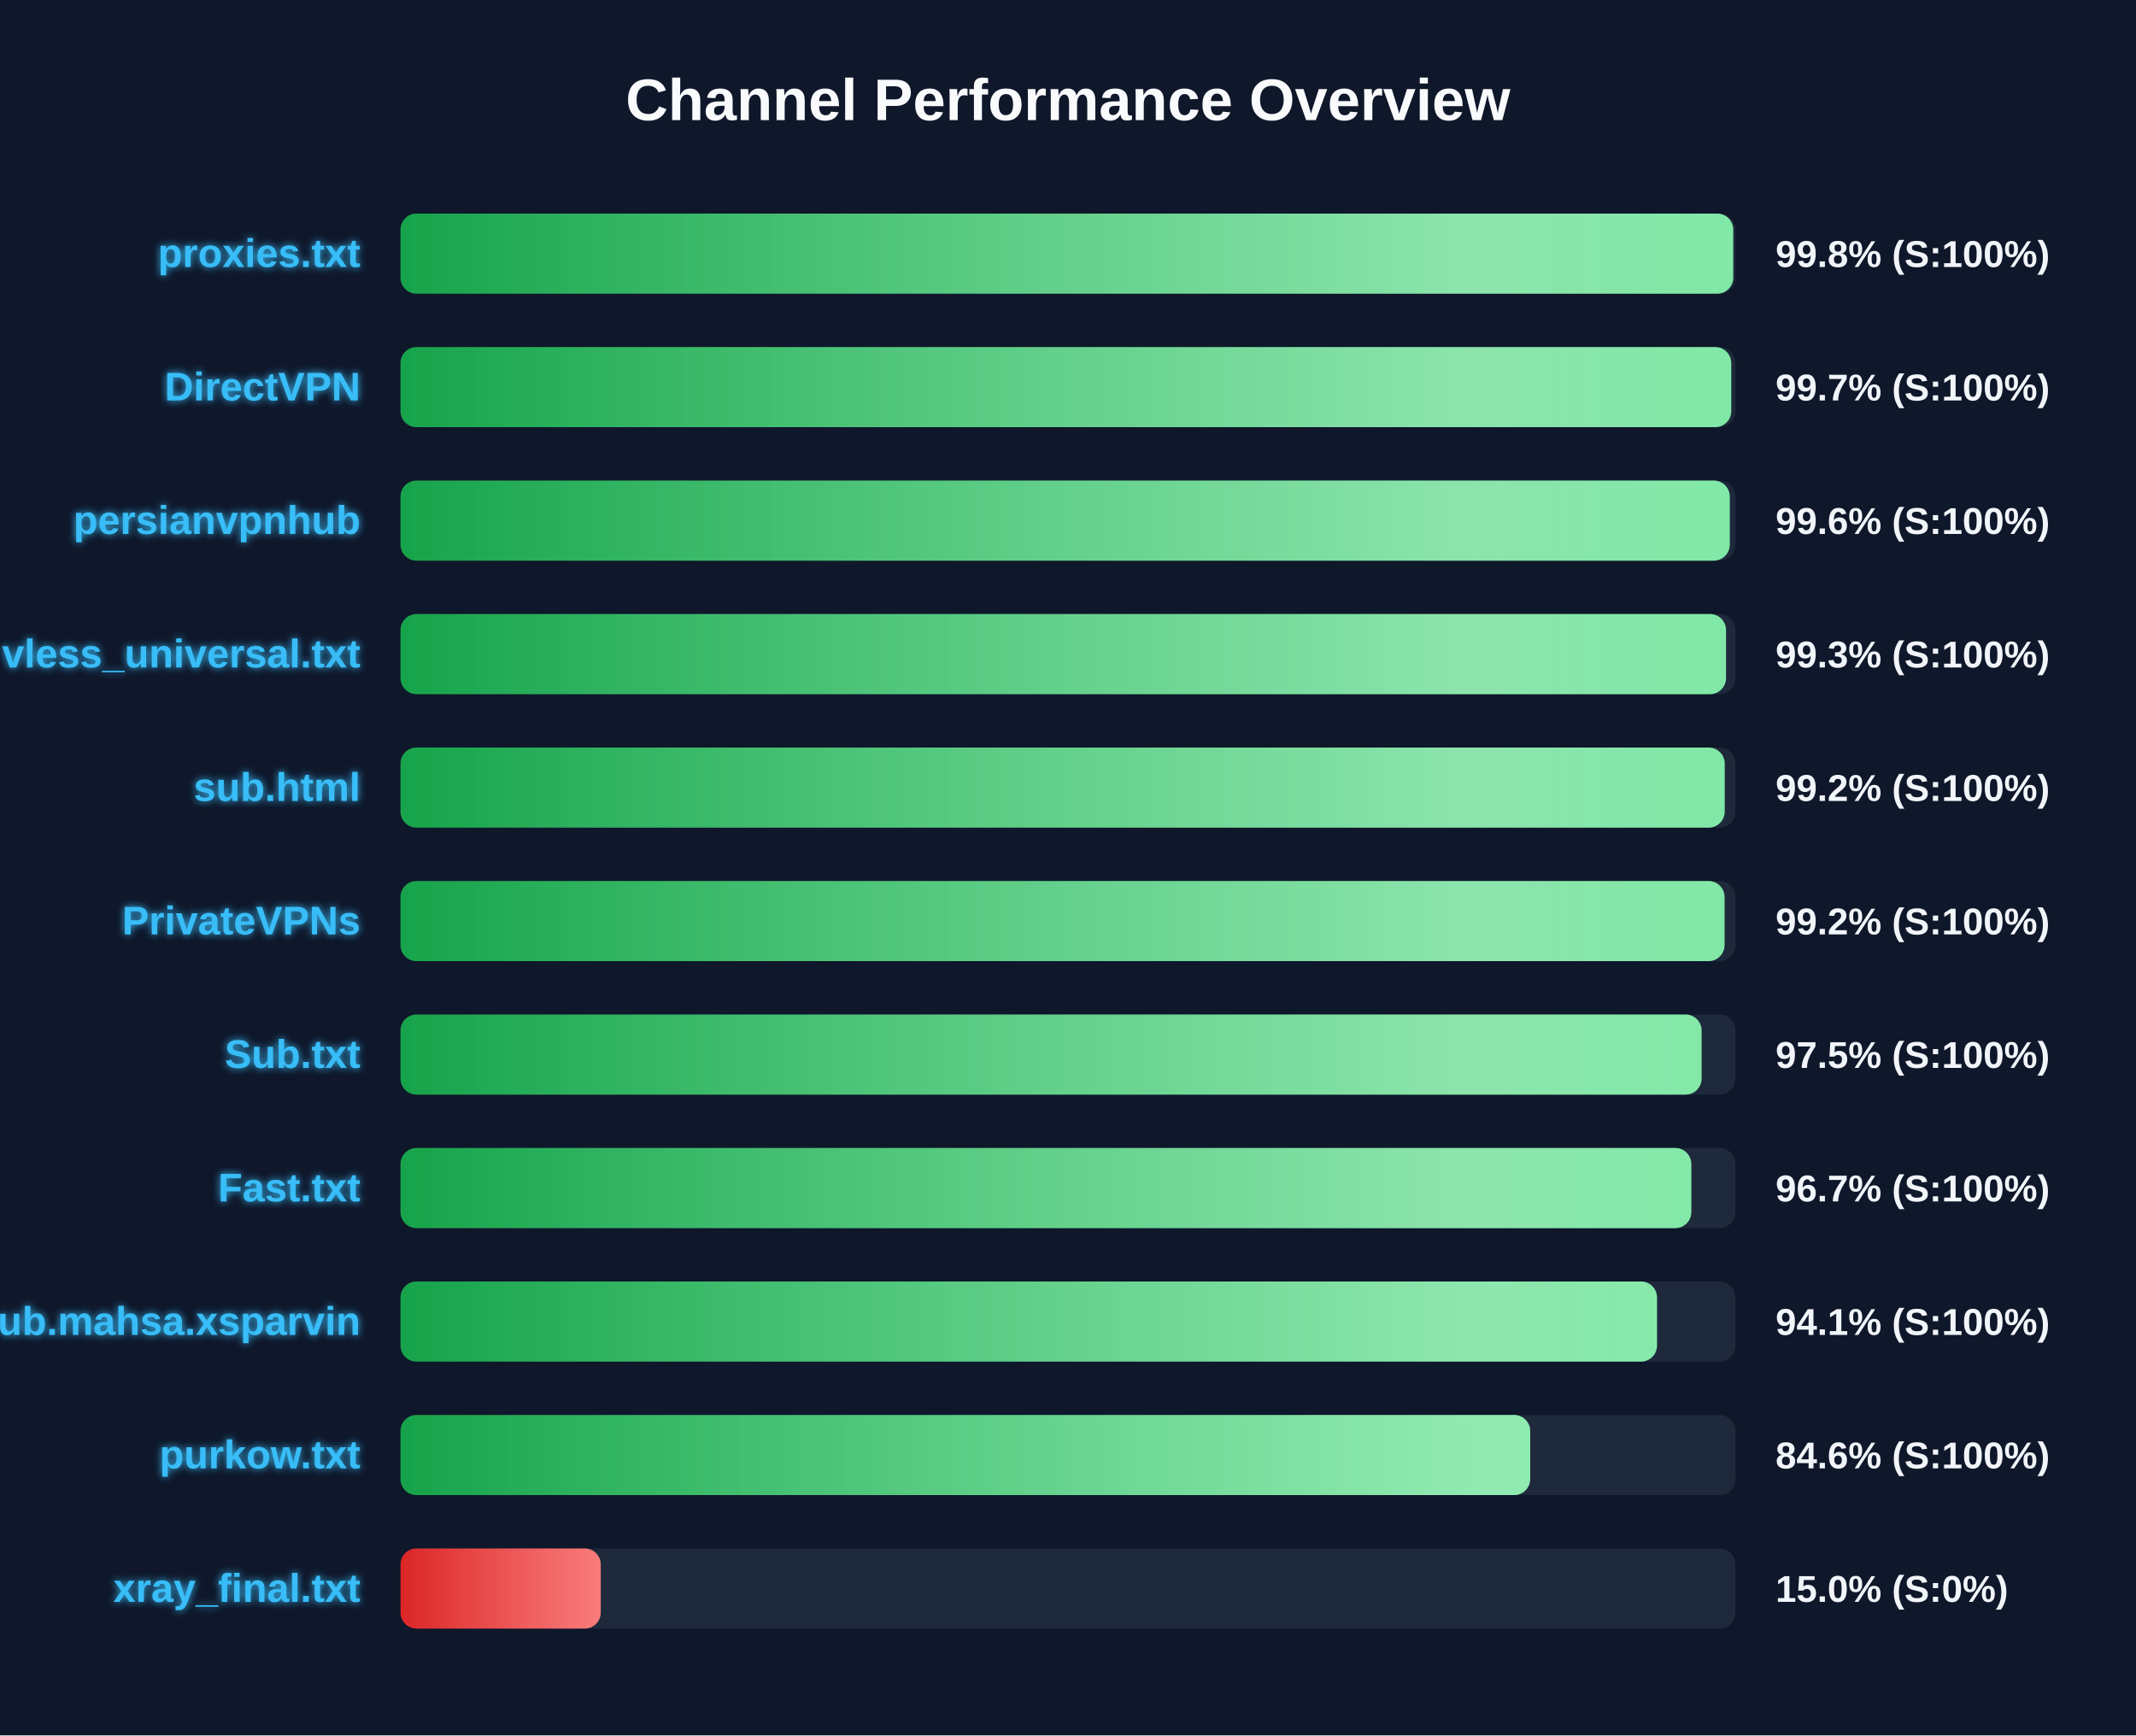
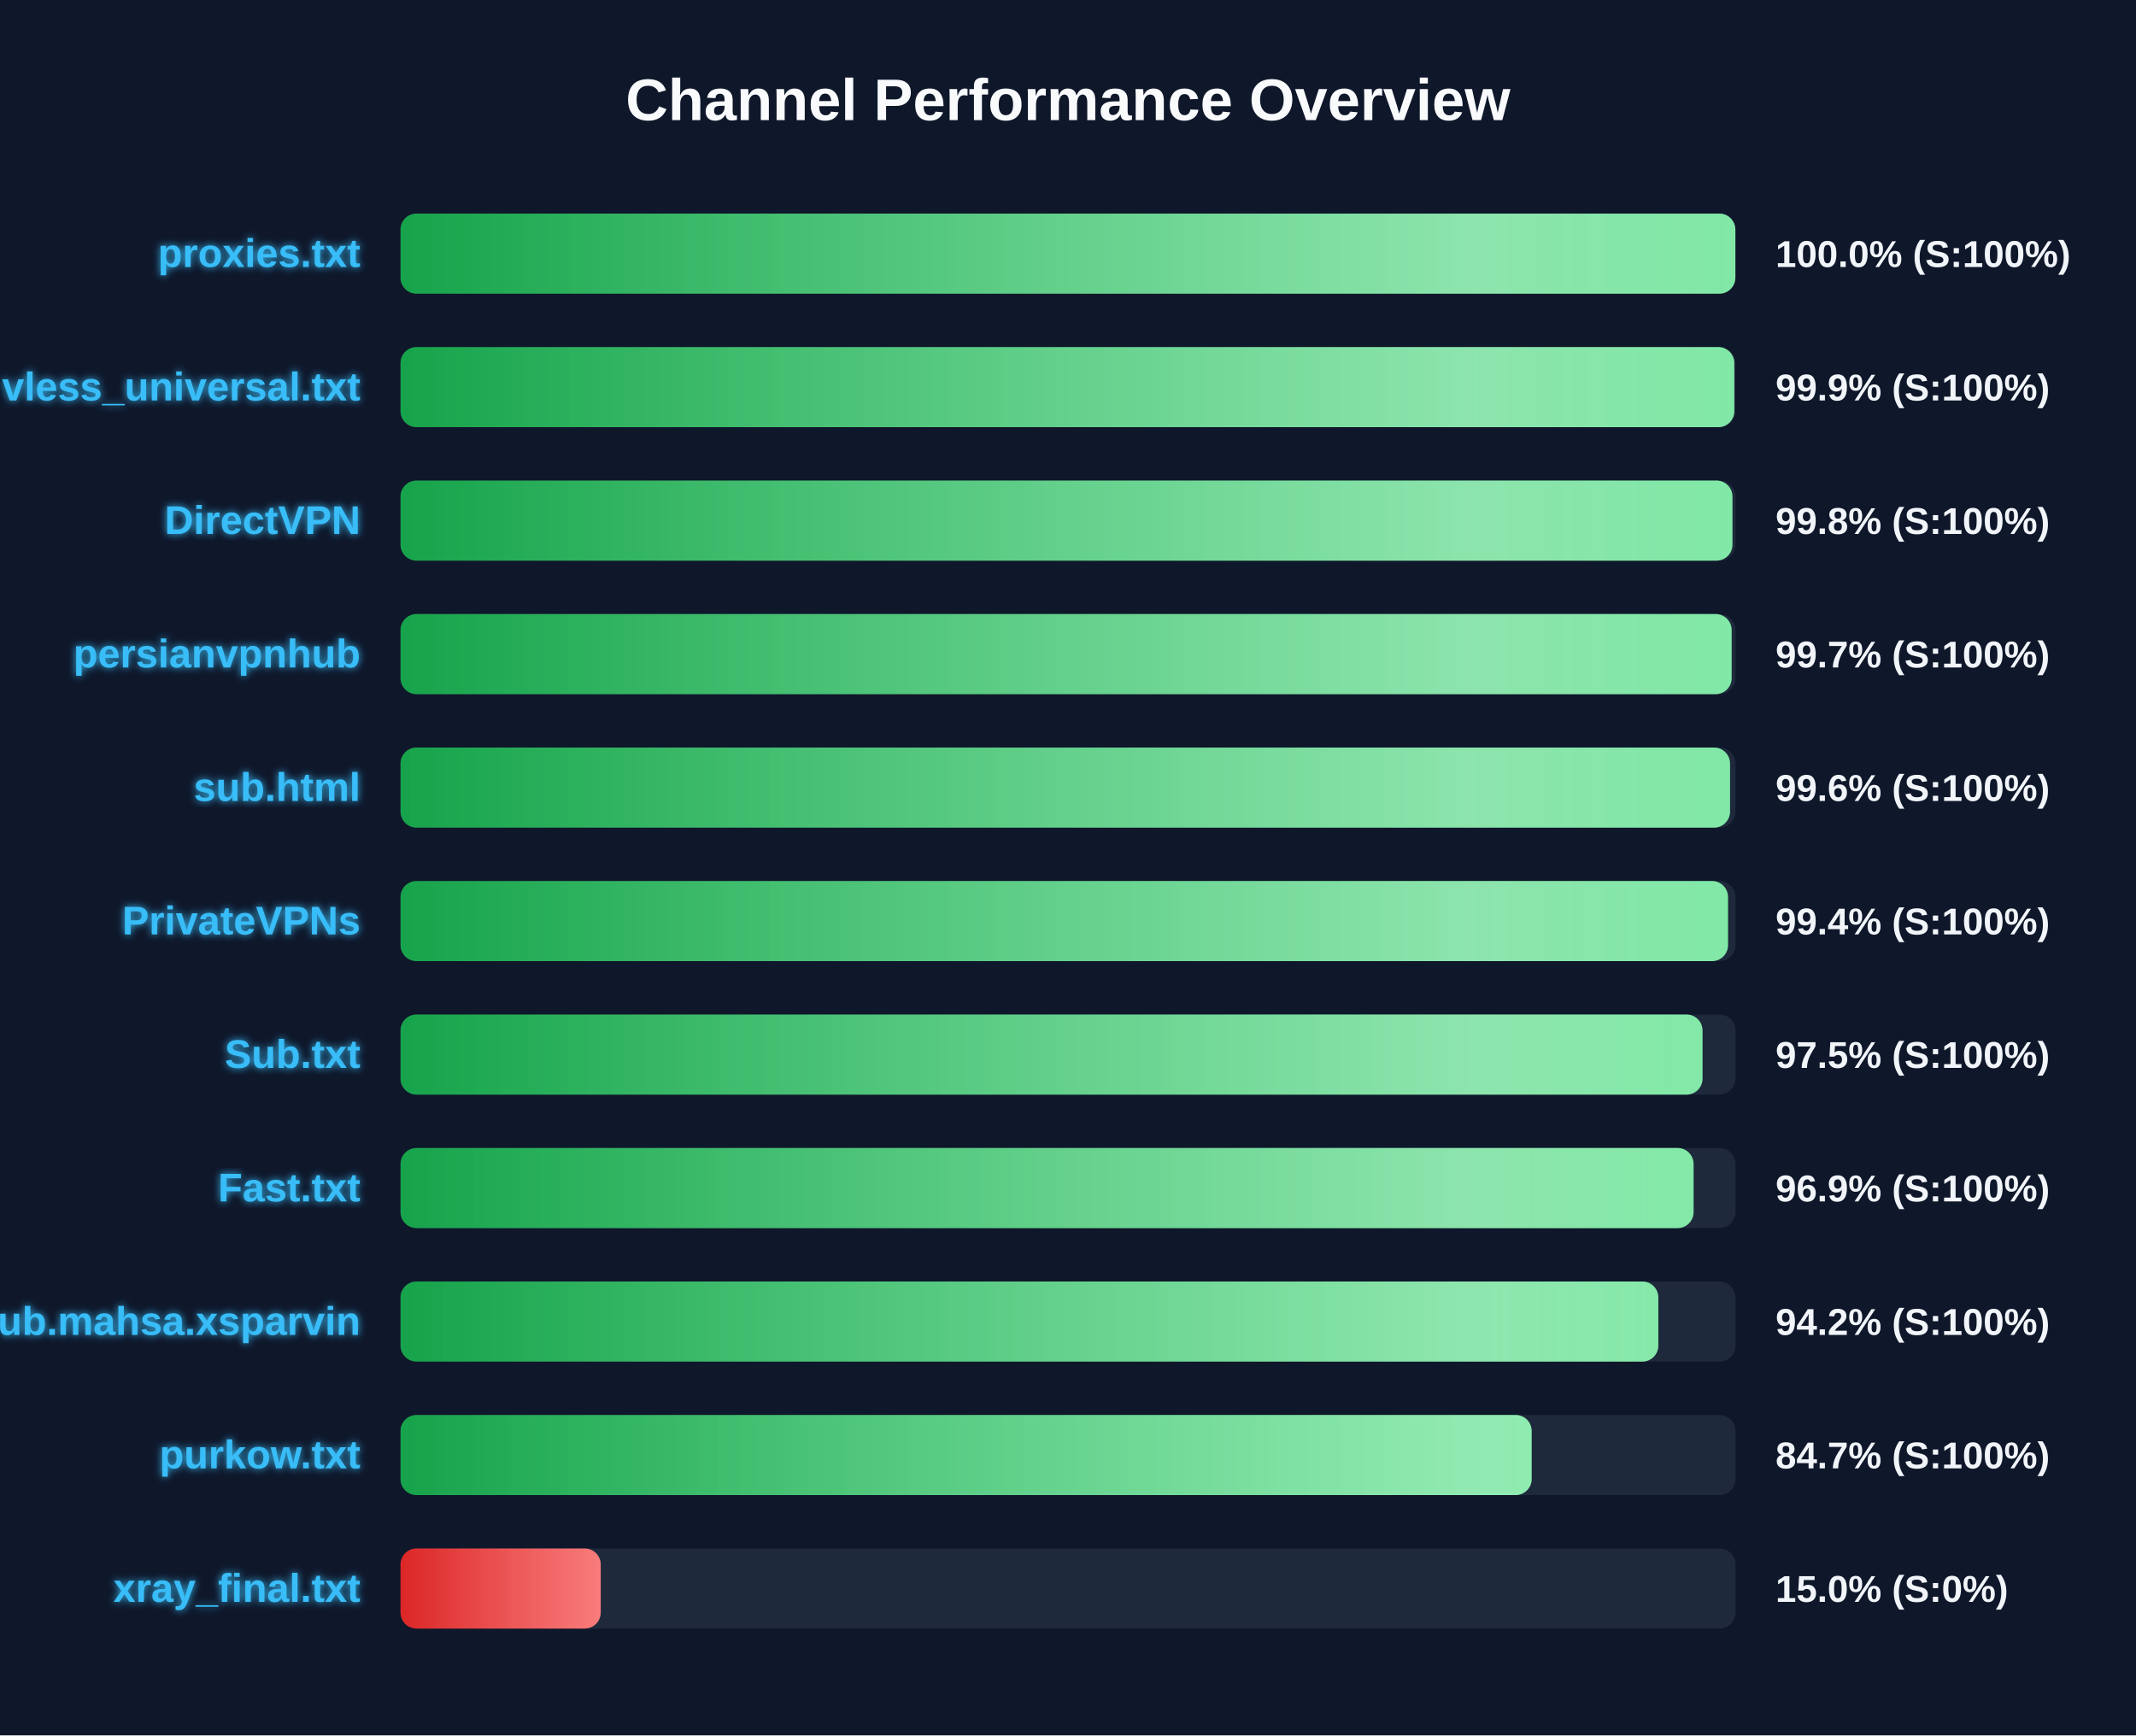
<svg xmlns="http://www.w3.org/2000/svg" width="800" height="650" version="1.1">
  <defs>
    <linearGradient id="grad-green" x1="0%" y1="0%" x2="100%" y2="0%">
      <stop offset="0%" stop-color="#16a34a" />
      <stop offset="100%" stop-color="#4ade80" />
    </linearGradient>
    <linearGradient id="grad-yellow" x1="0%" y1="0%" x2="100%" y2="0%">
      <stop offset="0%" stop-color="#ca8a04" />
      <stop offset="100%" stop-color="#fde047" />
    </linearGradient>
    <linearGradient id="grad-red" x1="0%" y1="0%" x2="100%" y2="0%">
      <stop offset="0%" stop-color="#dc2626" />
      <stop offset="100%" stop-color="#f87171" />
    </linearGradient>
    <linearGradient id="shimmer" x1="0%" y1="0%" x2="100%" y2="0%">
      <stop offset="0%" stop-color="rgba(255,255,255,0)" />
      <stop offset="50%" stop-color="rgba(255,255,255,0.4)" />
      <stop offset="100%" stop-color="rgba(255,255,255,0)" />
    </linearGradient>
    <filter id="glow" x="-20%" y="-20%" width="140%" height="140%">
      <feGaussianBlur stdDeviation="1.5" result="blur" />
      <feComposite in="SourceGraphic" in2="blur" operator="over" />
    </filter>
  </defs>
  <style>
        .bg-rect { fill: #0f172a; }
        .title { font: bold 22px 'Segoe UI', Arial, sans-serif; fill: #f8fafc; }
        .row { font: bold 15px 'Segoe UI', Arial, sans-serif; fill: #38bdf8; filter: url(#glow); }
        .score { font: bold 14px 'Segoe UI', Arial, sans-serif; fill: #f1f5f9; }
        @keyframes shimmer-anim {
            0% { transform: translateX(-100%); }
            100% { transform: translateX(200%); }
        }
        .shimmer-rect {
            animation: shimmer-anim 2.5s infinite linear;
        }
    </style>
  <rect width="100%" height="100%" class="bg-rect" />
  <text x="400" y="45" text-anchor="middle" class="title">Channel Performance Overview</text>
  <rect x="150" y="80" width="500" height="30" fill="#1e293b" rx="6" />
  <clipPath id="clip-0">
-     <rect x="150" y="80" width="499.15" height="30" rx="6" />
+     <rect x="150" y="80" width="499.95" height="30" rx="6" />
  </clipPath>
-   <rect x="150" y="80" width="499.15" height="30" fill="url(#grad-green)" rx="6" />
+   <rect x="150" y="80" width="499.95" height="30" fill="url(#grad-green)" rx="6" />
  <g clip-path="url(#clip-0)">
    <rect x="150" y="80" width="100%" height="30" fill="url(#shimmer)" class="shimmer-rect" />
  </g>
  <text x="135" y="100" text-anchor="end" class="row">proxies.txt</text>
-   <text x="665" y="100" text-anchor="start" class="score">99.8% (S:100%)</text>
+   <text x="665" y="100" text-anchor="start" class="score">100.0% (S:100%)</text>
  <rect x="150" y="130" width="500" height="30" fill="#1e293b" rx="6" />
  <clipPath id="clip-1">
-     <rect x="150" y="130" width="498.4" height="30" rx="6" />
+     <rect x="150" y="130" width="499.55" height="30" rx="6" />
  </clipPath>
-   <rect x="150" y="130" width="498.4" height="30" fill="url(#grad-green)" rx="6" />
+   <rect x="150" y="130" width="499.55" height="30" fill="url(#grad-green)" rx="6" />
  <g clip-path="url(#clip-1)">
    <rect x="150" y="130" width="100%" height="30" fill="url(#shimmer)" class="shimmer-rect" />
  </g>
-   <text x="135" y="150" text-anchor="end" class="row">DirectVPN</text>
-   <text x="665" y="150" text-anchor="start" class="score">99.7% (S:100%)</text>
+   <text x="135" y="150" text-anchor="end" class="row">vless_universal.txt</text>
+   <text x="665" y="150" text-anchor="start" class="score">99.9% (S:100%)</text>
  <rect x="150" y="180" width="500" height="30" fill="#1e293b" rx="6" />
  <clipPath id="clip-2">
-     <rect x="150" y="180" width="497.85" height="30" rx="6" />
+     <rect x="150" y="180" width="498.85" height="30" rx="6" />
  </clipPath>
-   <rect x="150" y="180" width="497.85" height="30" fill="url(#grad-green)" rx="6" />
+   <rect x="150" y="180" width="498.85" height="30" fill="url(#grad-green)" rx="6" />
  <g clip-path="url(#clip-2)">
    <rect x="150" y="180" width="100%" height="30" fill="url(#shimmer)" class="shimmer-rect" />
  </g>
-   <text x="135" y="200" text-anchor="end" class="row">persianvpnhub</text>
-   <text x="665" y="200" text-anchor="start" class="score">99.6% (S:100%)</text>
+   <text x="135" y="200" text-anchor="end" class="row">DirectVPN</text>
+   <text x="665" y="200" text-anchor="start" class="score">99.8% (S:100%)</text>
  <rect x="150" y="230" width="500" height="30" fill="#1e293b" rx="6" />
  <clipPath id="clip-3">
-     <rect x="150" y="230" width="496.45" height="30" rx="6" />
+     <rect x="150" y="230" width="498.55" height="30" rx="6" />
  </clipPath>
-   <rect x="150" y="230" width="496.45" height="30" fill="url(#grad-green)" rx="6" />
+   <rect x="150" y="230" width="498.55" height="30" fill="url(#grad-green)" rx="6" />
  <g clip-path="url(#clip-3)">
    <rect x="150" y="230" width="100%" height="30" fill="url(#shimmer)" class="shimmer-rect" />
  </g>
-   <text x="135" y="250" text-anchor="end" class="row">vless_universal.txt</text>
-   <text x="665" y="250" text-anchor="start" class="score">99.3% (S:100%)</text>
+   <text x="135" y="250" text-anchor="end" class="row">persianvpnhub</text>
+   <text x="665" y="250" text-anchor="start" class="score">99.7% (S:100%)</text>
  <rect x="150" y="280" width="500" height="30" fill="#1e293b" rx="6" />
  <clipPath id="clip-4">
-     <rect x="150" y="280" width="495.95" height="30" rx="6" />
+     <rect x="150" y="280" width="497.95" height="30" rx="6" />
  </clipPath>
-   <rect x="150" y="280" width="495.95" height="30" fill="url(#grad-green)" rx="6" />
+   <rect x="150" y="280" width="497.95" height="30" fill="url(#grad-green)" rx="6" />
  <g clip-path="url(#clip-4)">
    <rect x="150" y="280" width="100%" height="30" fill="url(#shimmer)" class="shimmer-rect" />
  </g>
  <text x="135" y="300" text-anchor="end" class="row">sub.html</text>
-   <text x="665" y="300" text-anchor="start" class="score">99.2% (S:100%)</text>
+   <text x="665" y="300" text-anchor="start" class="score">99.6% (S:100%)</text>
  <rect x="150" y="330" width="500" height="30" fill="#1e293b" rx="6" />
  <clipPath id="clip-5">
-     <rect x="150" y="330" width="495.9" height="30" rx="6" />
+     <rect x="150" y="330" width="497.2" height="30" rx="6" />
  </clipPath>
-   <rect x="150" y="330" width="495.9" height="30" fill="url(#grad-green)" rx="6" />
+   <rect x="150" y="330" width="497.2" height="30" fill="url(#grad-green)" rx="6" />
  <g clip-path="url(#clip-5)">
    <rect x="150" y="330" width="100%" height="30" fill="url(#shimmer)" class="shimmer-rect" />
  </g>
  <text x="135" y="350" text-anchor="end" class="row">PrivateVPNs</text>
-   <text x="665" y="350" text-anchor="start" class="score">99.2% (S:100%)</text>
+   <text x="665" y="350" text-anchor="start" class="score">99.4% (S:100%)</text>
  <rect x="150" y="380" width="500" height="30" fill="#1e293b" rx="6" />
  <clipPath id="clip-6">
-     <rect x="150" y="380" width="487.3" height="30" rx="6" />
+     <rect x="150" y="380" width="487.65" height="30" rx="6" />
  </clipPath>
-   <rect x="150" y="380" width="487.3" height="30" fill="url(#grad-green)" rx="6" />
+   <rect x="150" y="380" width="487.65" height="30" fill="url(#grad-green)" rx="6" />
  <g clip-path="url(#clip-6)">
    <rect x="150" y="380" width="100%" height="30" fill="url(#shimmer)" class="shimmer-rect" />
  </g>
  <text x="135" y="400" text-anchor="end" class="row">Sub.txt</text>
  <text x="665" y="400" text-anchor="start" class="score">97.5% (S:100%)</text>
  <rect x="150" y="430" width="500" height="30" fill="#1e293b" rx="6" />
  <clipPath id="clip-7">
-     <rect x="150" y="430" width="483.45" height="30" rx="6" />
+     <rect x="150" y="430" width="484.3" height="30" rx="6" />
  </clipPath>
-   <rect x="150" y="430" width="483.45" height="30" fill="url(#grad-green)" rx="6" />
+   <rect x="150" y="430" width="484.3" height="30" fill="url(#grad-green)" rx="6" />
  <g clip-path="url(#clip-7)">
    <rect x="150" y="430" width="100%" height="30" fill="url(#shimmer)" class="shimmer-rect" />
  </g>
  <text x="135" y="450" text-anchor="end" class="row">Fast.txt</text>
-   <text x="665" y="450" text-anchor="start" class="score">96.7% (S:100%)</text>
+   <text x="665" y="450" text-anchor="start" class="score">96.9% (S:100%)</text>
  <rect x="150" y="480" width="500" height="30" fill="#1e293b" rx="6" />
  <clipPath id="clip-8">
-     <rect x="150" y="480" width="470.6" height="30" rx="6" />
+     <rect x="150" y="480" width="471.1" height="30" rx="6" />
  </clipPath>
-   <rect x="150" y="480" width="470.6" height="30" fill="url(#grad-green)" rx="6" />
+   <rect x="150" y="480" width="471.1" height="30" fill="url(#grad-green)" rx="6" />
  <g clip-path="url(#clip-8)">
    <rect x="150" y="480" width="100%" height="30" fill="url(#shimmer)" class="shimmer-rect" />
  </g>
  <text x="135" y="500" text-anchor="end" class="row">Sub.mahsa.xsparvin</text>
-   <text x="665" y="500" text-anchor="start" class="score">94.1% (S:100%)</text>
+   <text x="665" y="500" text-anchor="start" class="score">94.2% (S:100%)</text>
  <rect x="150" y="530" width="500" height="30" fill="#1e293b" rx="6" />
  <clipPath id="clip-9">
-     <rect x="150" y="530" width="423.1" height="30" rx="6" />
+     <rect x="150" y="530" width="423.65" height="30" rx="6" />
  </clipPath>
-   <rect x="150" y="530" width="423.1" height="30" fill="url(#grad-green)" rx="6" />
+   <rect x="150" y="530" width="423.65" height="30" fill="url(#grad-green)" rx="6" />
  <g clip-path="url(#clip-9)">
    <rect x="150" y="530" width="100%" height="30" fill="url(#shimmer)" class="shimmer-rect" />
  </g>
  <text x="135" y="550" text-anchor="end" class="row">purkow.txt</text>
-   <text x="665" y="550" text-anchor="start" class="score">84.6% (S:100%)</text>
+   <text x="665" y="550" text-anchor="start" class="score">84.7% (S:100%)</text>
  <rect x="150" y="580" width="500" height="30" fill="#1e293b" rx="6" />
  <clipPath id="clip-10">
    <rect x="150" y="580" width="75.0" height="30" rx="6" />
  </clipPath>
  <rect x="150" y="580" width="75.0" height="30" fill="url(#grad-red)" rx="6" />
  <g clip-path="url(#clip-10)">
    <rect x="150" y="580" width="100%" height="30" fill="url(#shimmer)" class="shimmer-rect" />
  </g>
  <text x="135" y="600" text-anchor="end" class="row">xray_final.txt</text>
  <text x="665" y="600" text-anchor="start" class="score">15.0% (S:0%)</text>
</svg>
